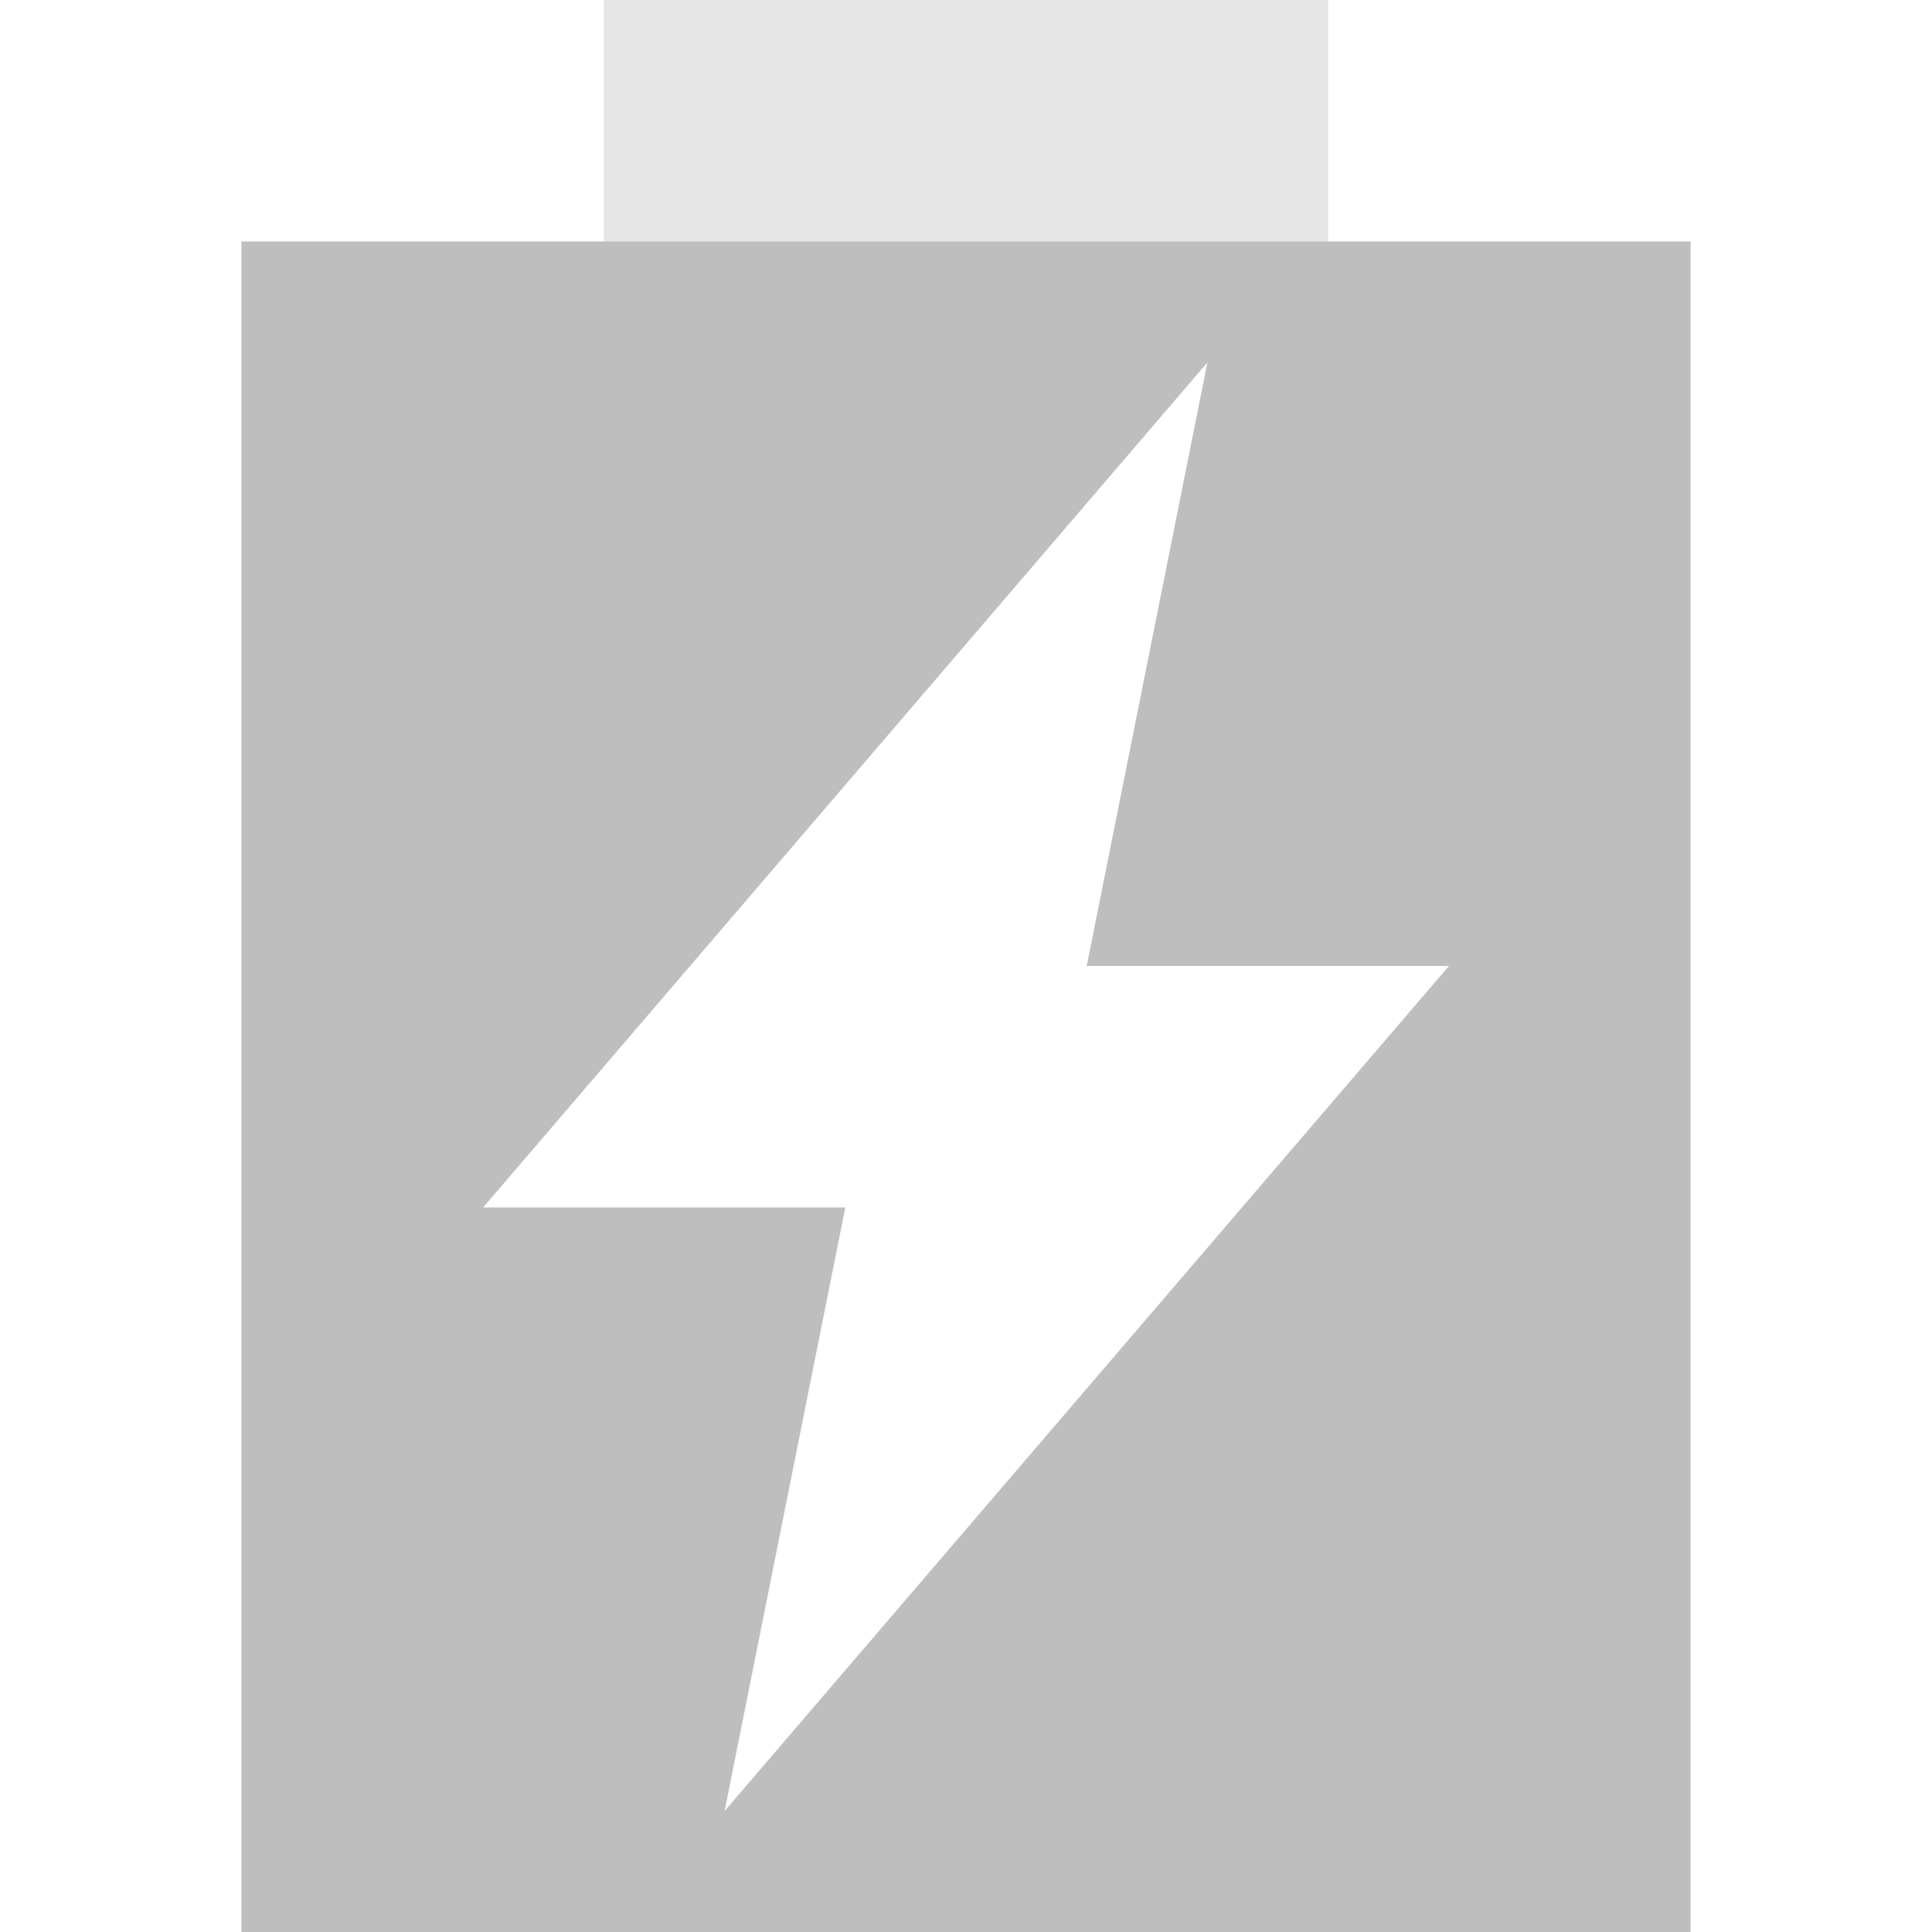
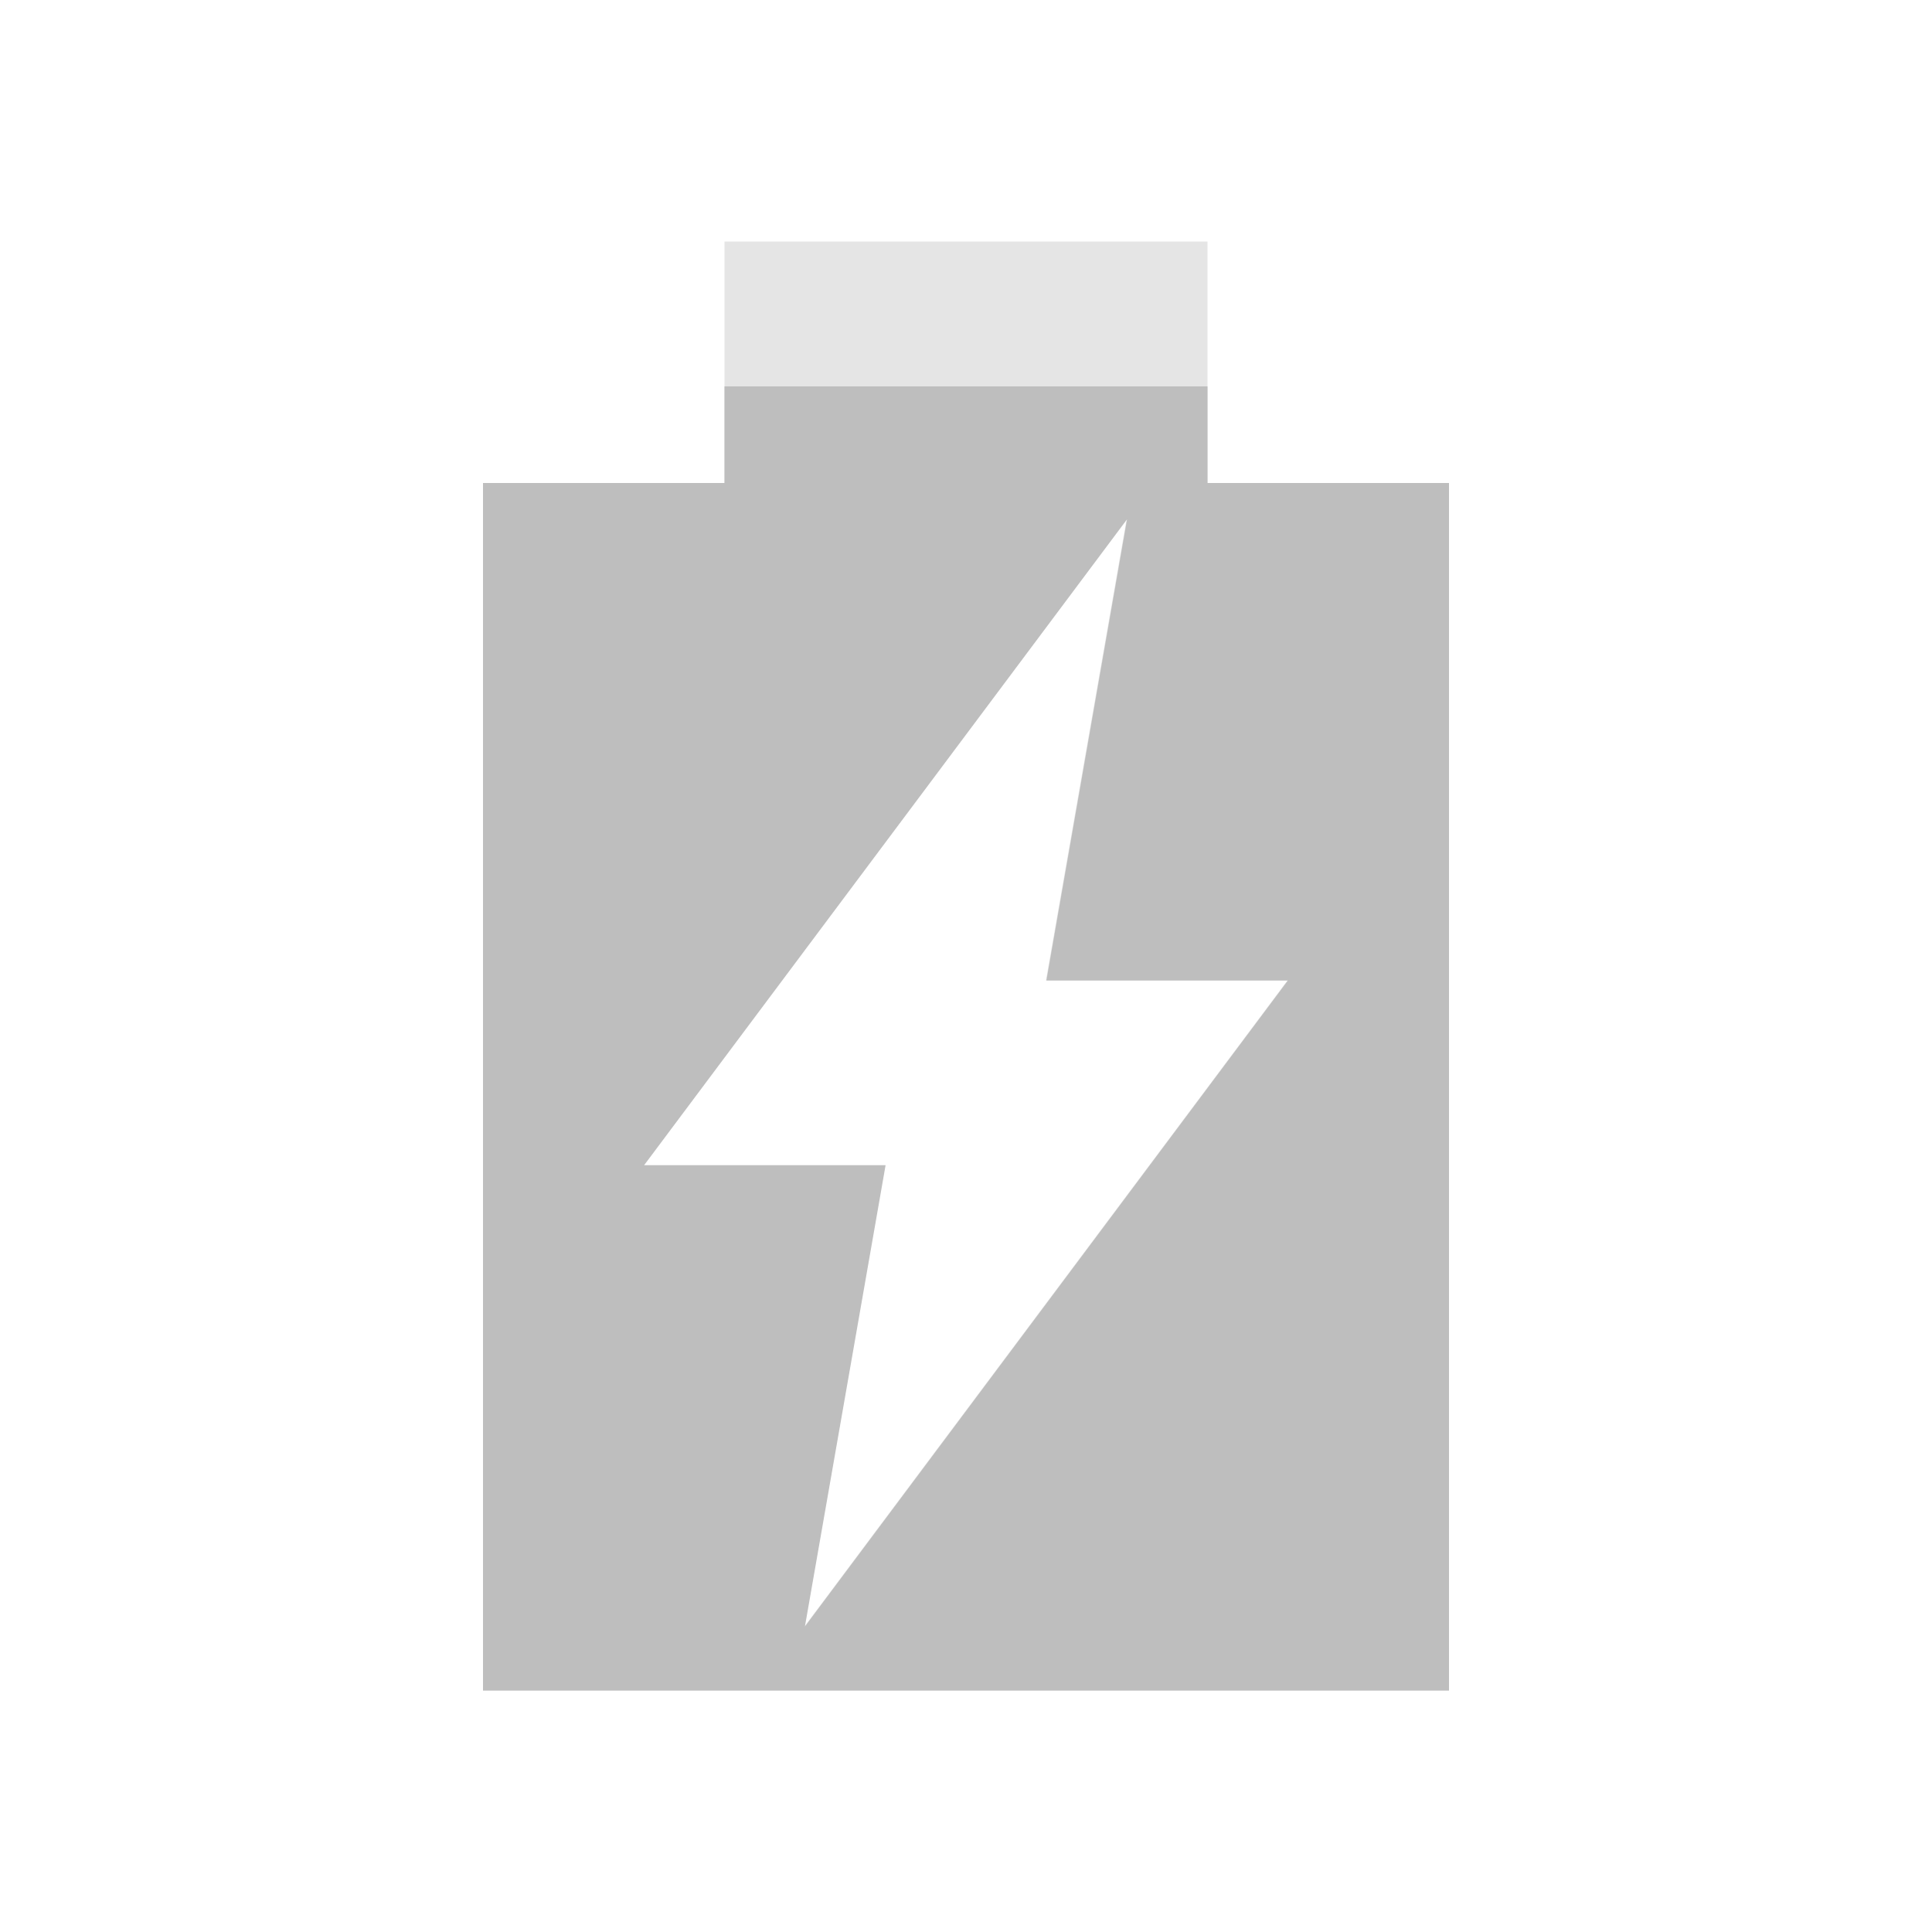
- <svg xmlns="http://www.w3.org/2000/svg" viewBox="0 0 16 16">
-   <g fill="#bebebe">
-     <path opacity=".4" d="m5 0v2h-3v14h12v-14h-3v-2zm5 3l-1 5h3l-6 7 1-5h-3z" />
-     <path d="m2 2v14h12v-14zm8 1l-1 5h3l-6 7 1-5h-3z" />
-   </g>
+ <svg xmlns="http://www.w3.org/2000/svg" version="1.1" viewBox="0 0 16 16">
+   <path d="m6 2v2h-2v10h8v-10h-2v-2h-4zm3.33 2.3-0.668 3.82h2l-4 5.35 0.668-3.82h-2l4-5.35z" style="fill:#bebebe;opacity:.4" />
+   <path d="m6 3.2v0.8h-2v10h8v-10h-2v-0.8m-0.666 1.1-0.668 3.82h2l-4 5.35 0.668-3.82h-2z" style="fill:#bebebe" />
</svg>
